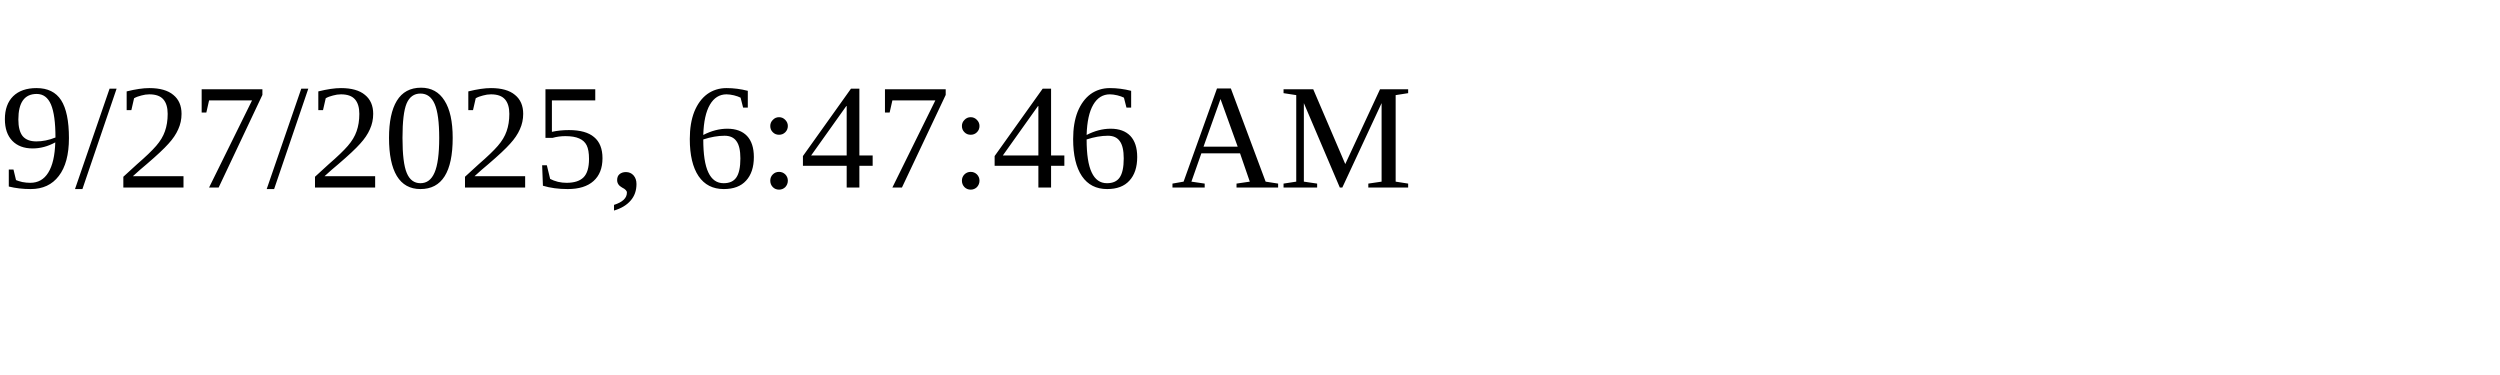
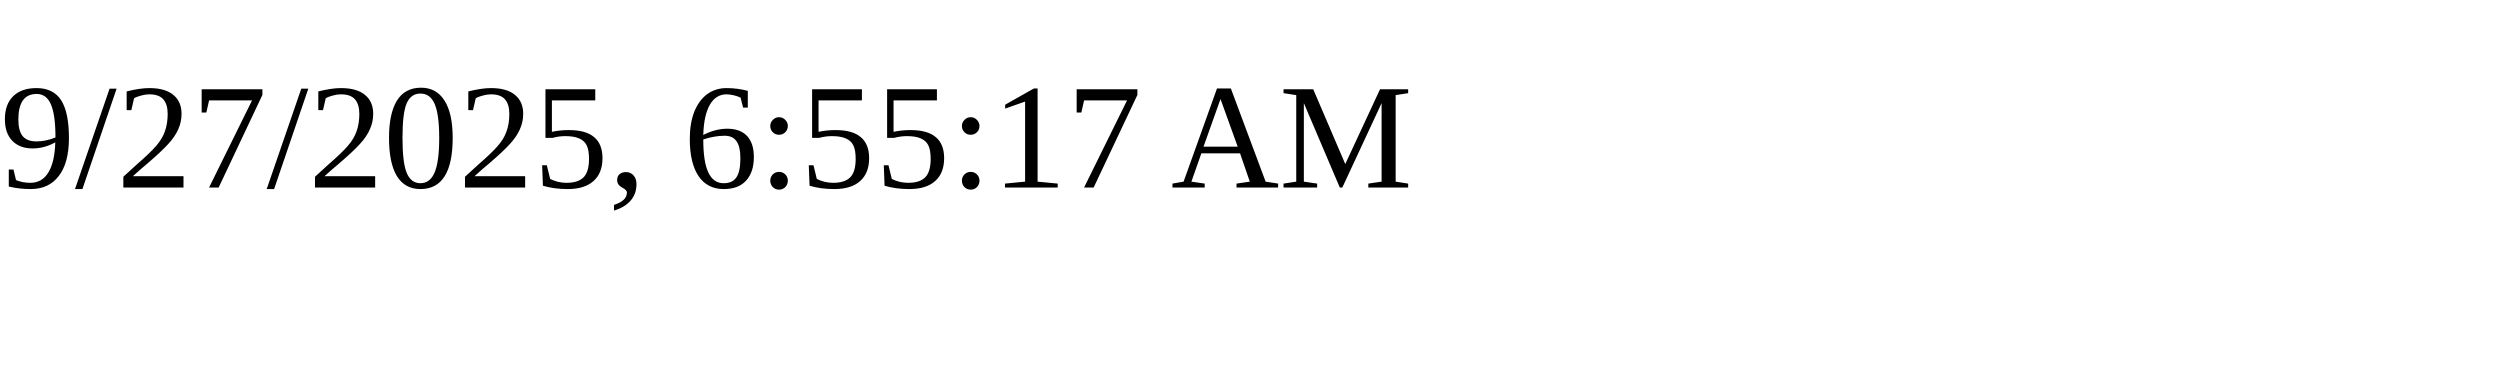
<svg xmlns="http://www.w3.org/2000/svg" height="30" width="200">
-   <text x="0" y="15">9/27/2025, 6:47:46 AM</text>
+   <text x="0" y="15">9/27/2025, 6:55:17 AM</text>
</svg>
